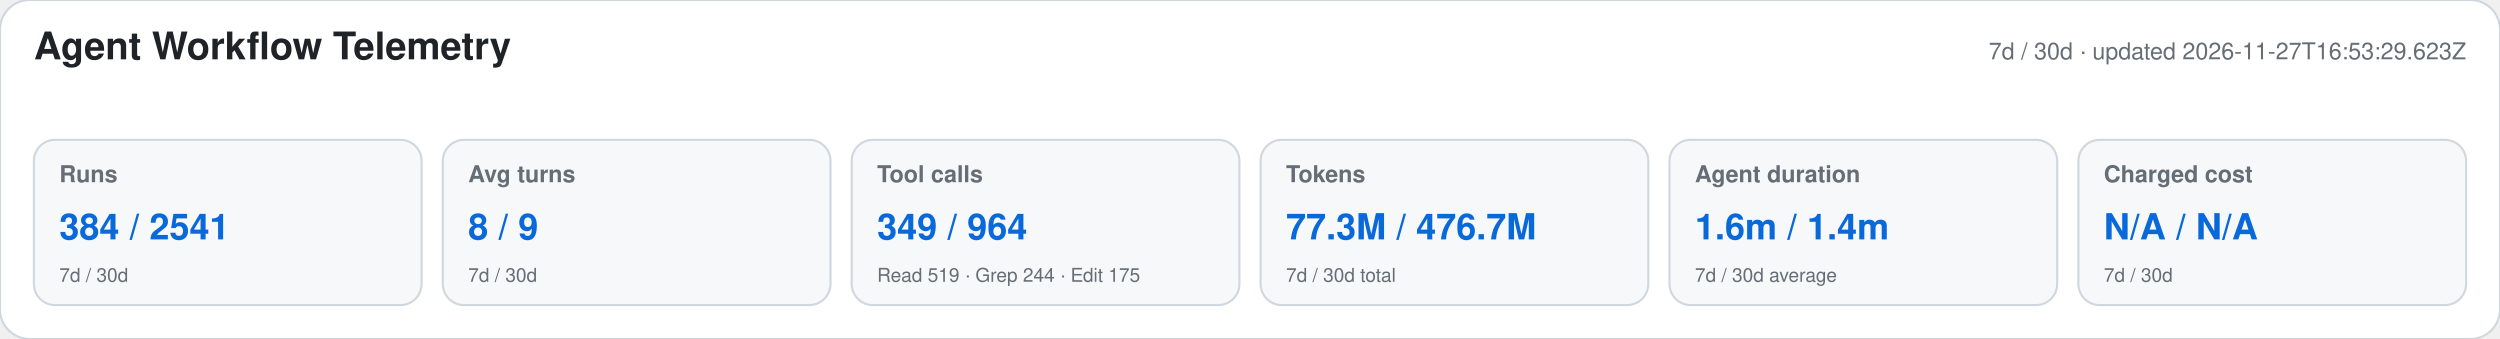
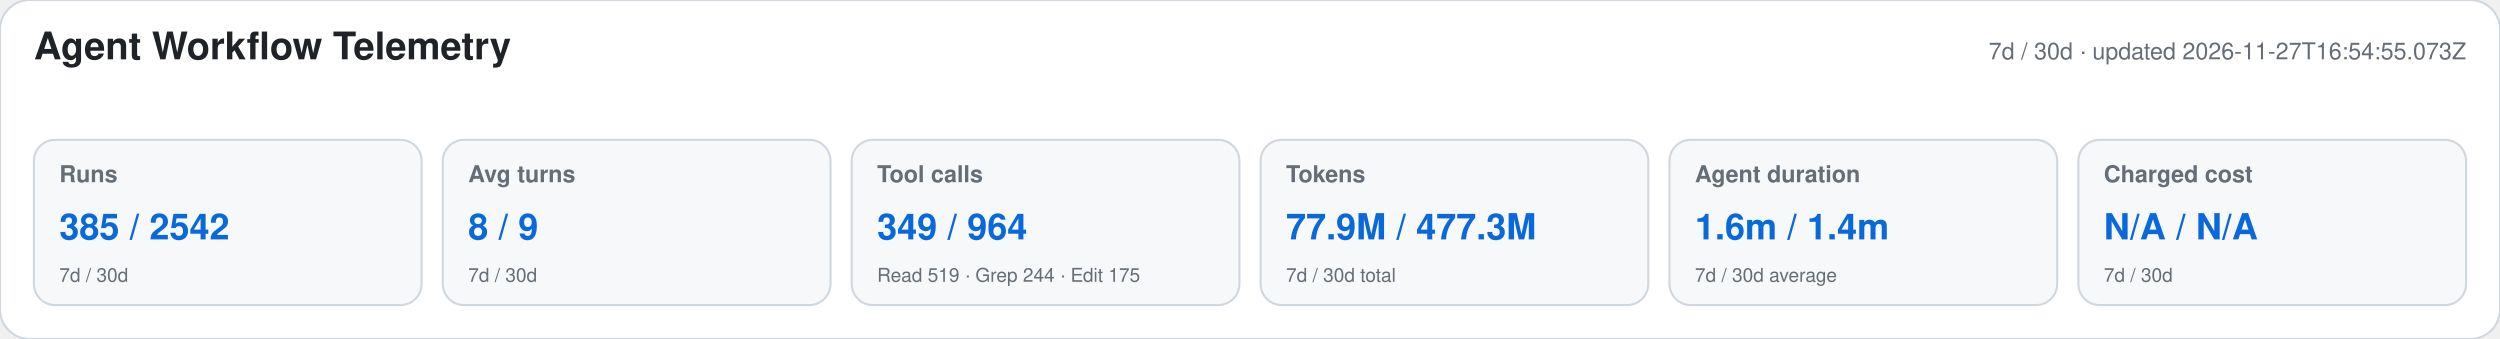
<svg xmlns="http://www.w3.org/2000/svg" width="1180" height="160" viewBox="0 0 1180 160" role="img" aria-labelledby="title desc">
  <style>text{font-family:-apple-system,BlinkMacSystemFont,"Segoe UI",Helvetica,Arial,sans-serif}.heading{font-size:18px;font-weight:650;fill:#1f2328}.meta,.label,.secondary{fill:#656d76}.meta,.label{font-size:11px}.label{font-weight:600}.primary{font-size:17px;font-weight:700;fill:#0969da}.secondary{font-size:9px}</style>
  <rect width="1180" height="160" rx="14" fill="#ffffff" stroke="#d0d7de" />
  <text x="16" y="28" class="heading">Agent Workflow Telemetry</text>
-   <text x="1164" y="28" text-anchor="end" class="meta">7d / 30d · updated 2026-11-27T16:53:29.623Z</text>
+   <text x="1164" y="28" text-anchor="end" class="meta">7d / 30d · updated 2026-11-27T16:54:55.073Z</text>
  <g>
    <rect x="16" y="66" width="183" height="78" rx="10" fill="#f6f8fa" stroke="#d0d7de" />
    <text x="28" y="86" class="label">Runs</text>
-     <text x="28" y="113" class="primary">384 / 2541</text>
+     <text x="28" y="113" class="primary">385 / 2542</text>
    <text x="28" y="133" class="secondary">7d / 30d</text>
  </g>
  <g>
    <rect x="209" y="66" width="183" height="78" rx="10" fill="#f6f8fa" stroke="#d0d7de" />
    <text x="221" y="86" class="label">Avg turns</text>
    <text x="221" y="113" class="primary">8 / 9</text>
    <text x="221" y="133" class="secondary">7d / 30d</text>
  </g>
  <g>
    <rect x="402" y="66" width="183" height="78" rx="10" fill="#f6f8fa" stroke="#d0d7de" />
    <text x="414" y="86" class="label">Tool calls</text>
    <text x="414" y="113" class="primary">349 / 964</text>
    <text x="414" y="133" class="secondary">Read 519 · Grep 244 · Edit 175</text>
  </g>
  <g>
    <rect x="595" y="66" width="183" height="78" rx="10" fill="#f6f8fa" stroke="#d0d7de" />
    <text x="607" y="86" class="label">Tokens</text>
-     <text x="607" y="113" class="primary">77.3M / 476.7M</text>
+     <text x="607" y="113" class="primary">77.9M / 477.3M</text>
    <text x="607" y="133" class="secondary">7d / 30d total</text>
  </g>
  <g>
    <rect x="788" y="66" width="183" height="78" rx="10" fill="#f6f8fa" stroke="#d0d7de" />
    <text x="800" y="86" class="label">Agent duration</text>
    <text x="800" y="113" class="primary">1.6m / 1.4m</text>
    <text x="800" y="133" class="secondary">7d / 30d average</text>
  </g>
  <g>
    <rect x="981" y="66" width="183" height="78" rx="10" fill="#f6f8fa" stroke="#d0d7de" />
    <text x="993" y="86" class="label">Charged cost</text>
    <text x="993" y="113" class="primary">N/A / N/A</text>
    <text x="993" y="133" class="secondary">7d / 30d</text>
  </g>
</svg>
